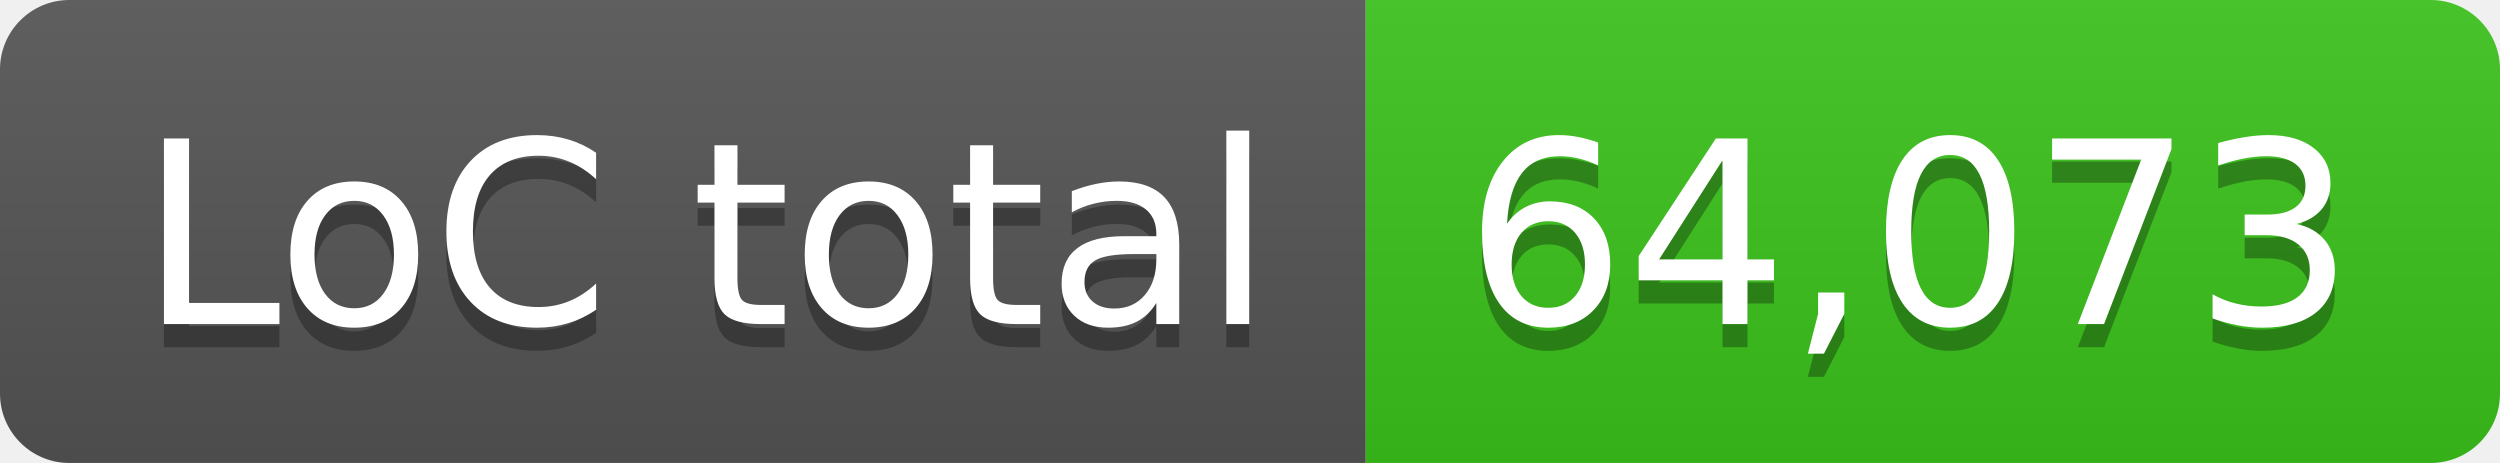
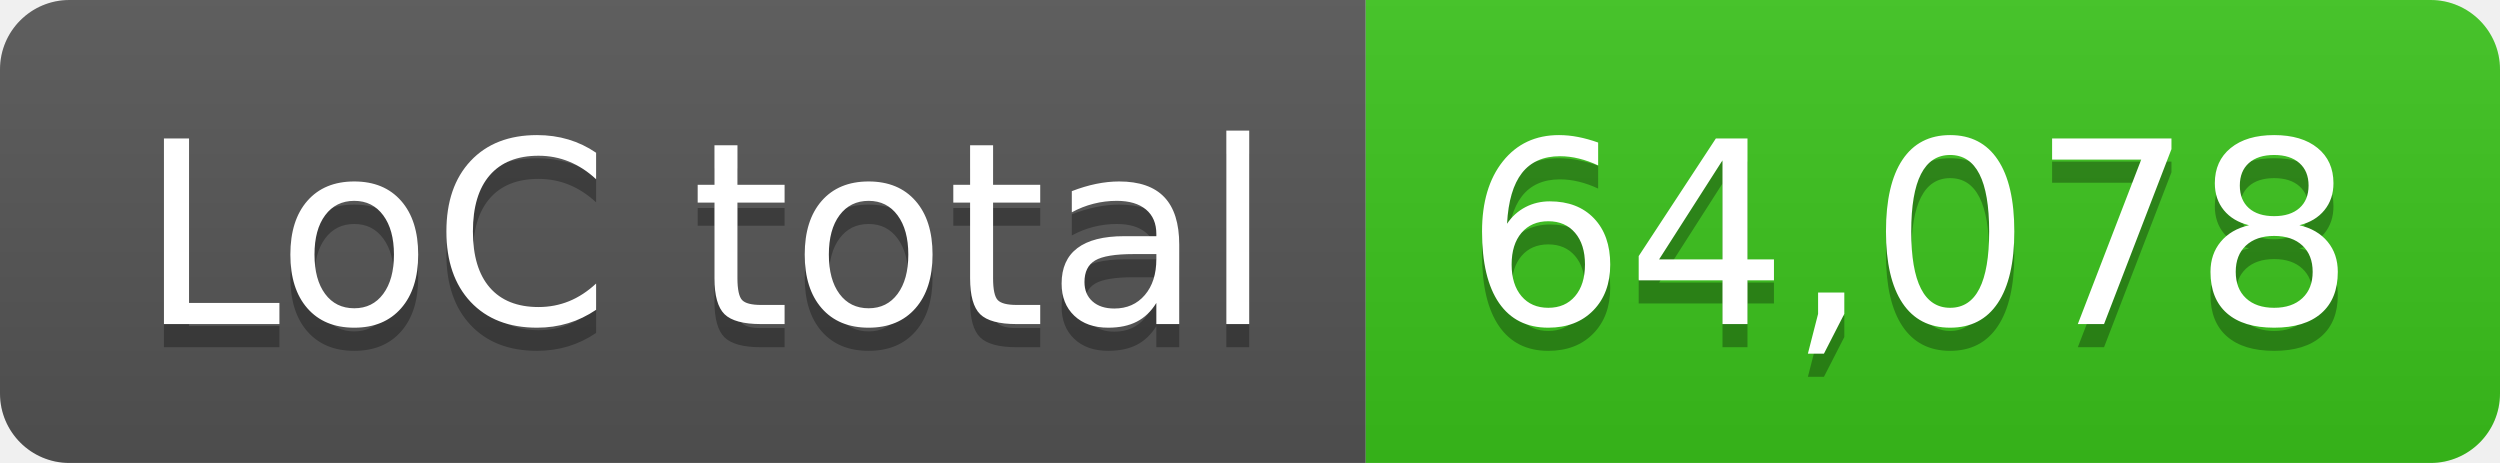
- <svg xmlns="http://www.w3.org/2000/svg" width="108" height="20" role="img" aria-label="LoC total: 64,073">
+ <svg xmlns="http://www.w3.org/2000/svg" width="108" height="20" role="img" aria-label="LoC total: 64,078">
  <linearGradient id="s" x2="0" y2="100%">
    <stop offset="0" stop-color="#bbb" stop-opacity=".1" />
    <stop offset="1" stop-opacity=".1" />
  </linearGradient>
  <clipPath id="r">
    <rect width="108" height="20" rx="3" fill="#fff" />
  </clipPath>
  <g clip-path="url(#r)">
    <rect width="59" height="20" fill="#555" />
    <rect x="59" width="49" height="20" fill="#3bc41c" />
    <rect width="108" height="20" fill="url(#s)" />
  </g>
  <g fill="#fff" text-anchor="middle" font-family="Verdana,Geneva,DejaVu Sans,sans-serif" text-rendering="geometricPrecision" font-size="110">
    <text aria-hidden="true" x="305" y="150" fill="#010101" fill-opacity=".3" transform="scale(.1)" textLength="490">LoC total</text>
    <text x="305" y="140" transform="scale(.1)" fill="#fff" textLength="490">LoC total</text>
-     <text aria-hidden="true" x="825" y="150" fill="#010101" fill-opacity=".3" transform="scale(.1)" textLength="390">64,073</text>
-     <text x="825" y="140" transform="scale(.1)" fill="#fff" textLength="390">64,073</text>
+     <text aria-hidden="true" x="825" y="150" fill="#010101" fill-opacity=".3" transform="scale(.1)" textLength="390">64,078</text>
+     <text x="825" y="140" transform="scale(.1)" fill="#fff" textLength="390">64,078</text>
  </g>
</svg>
